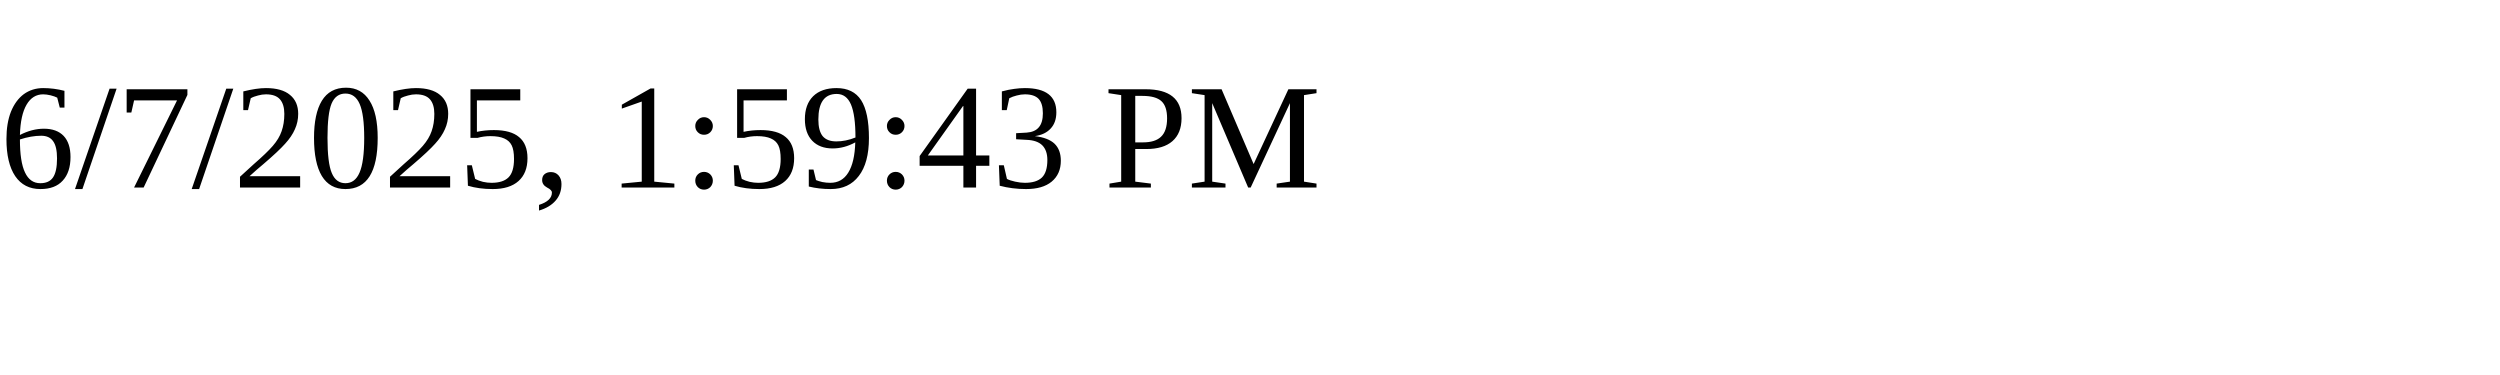
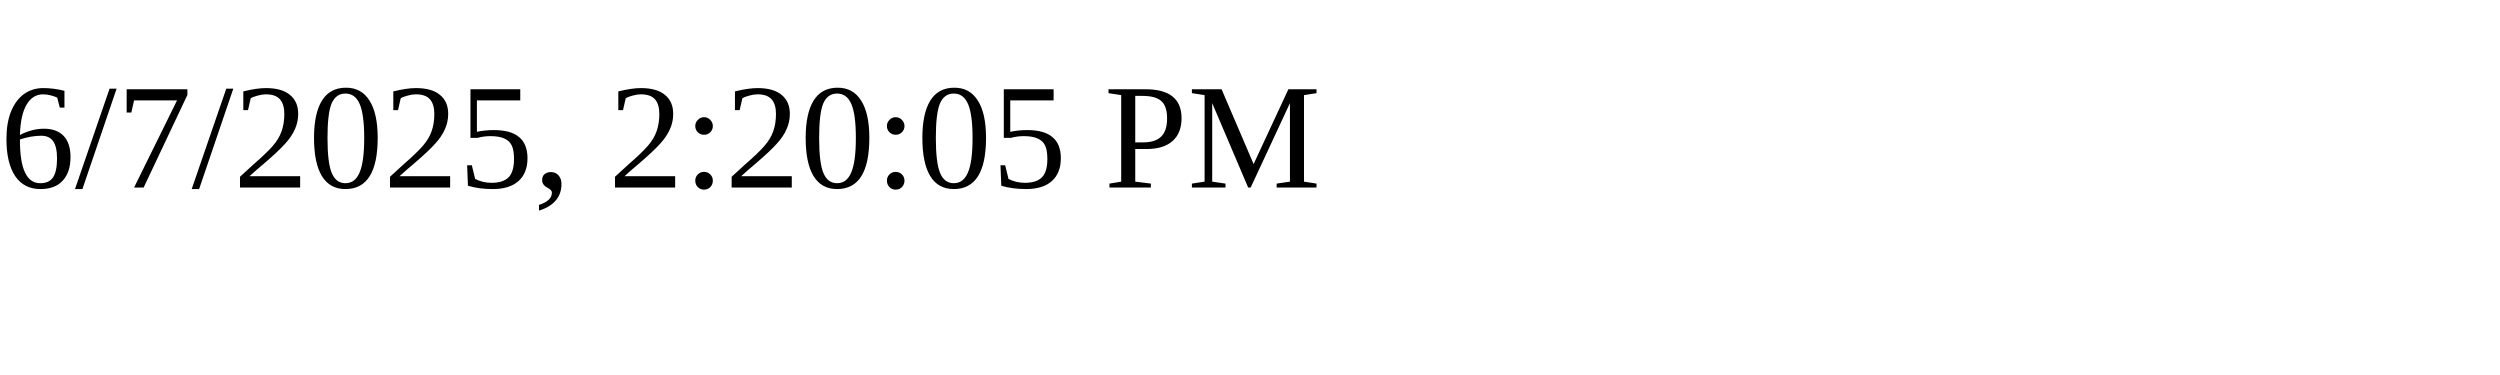
<svg xmlns="http://www.w3.org/2000/svg" height="30" width="200">
-   <text x="0" y="15">6/7/2025, 1:59:43 PM</text>
+   <text x="0" y="15">6/7/2025, 2:20:05 PM</text>
</svg>
